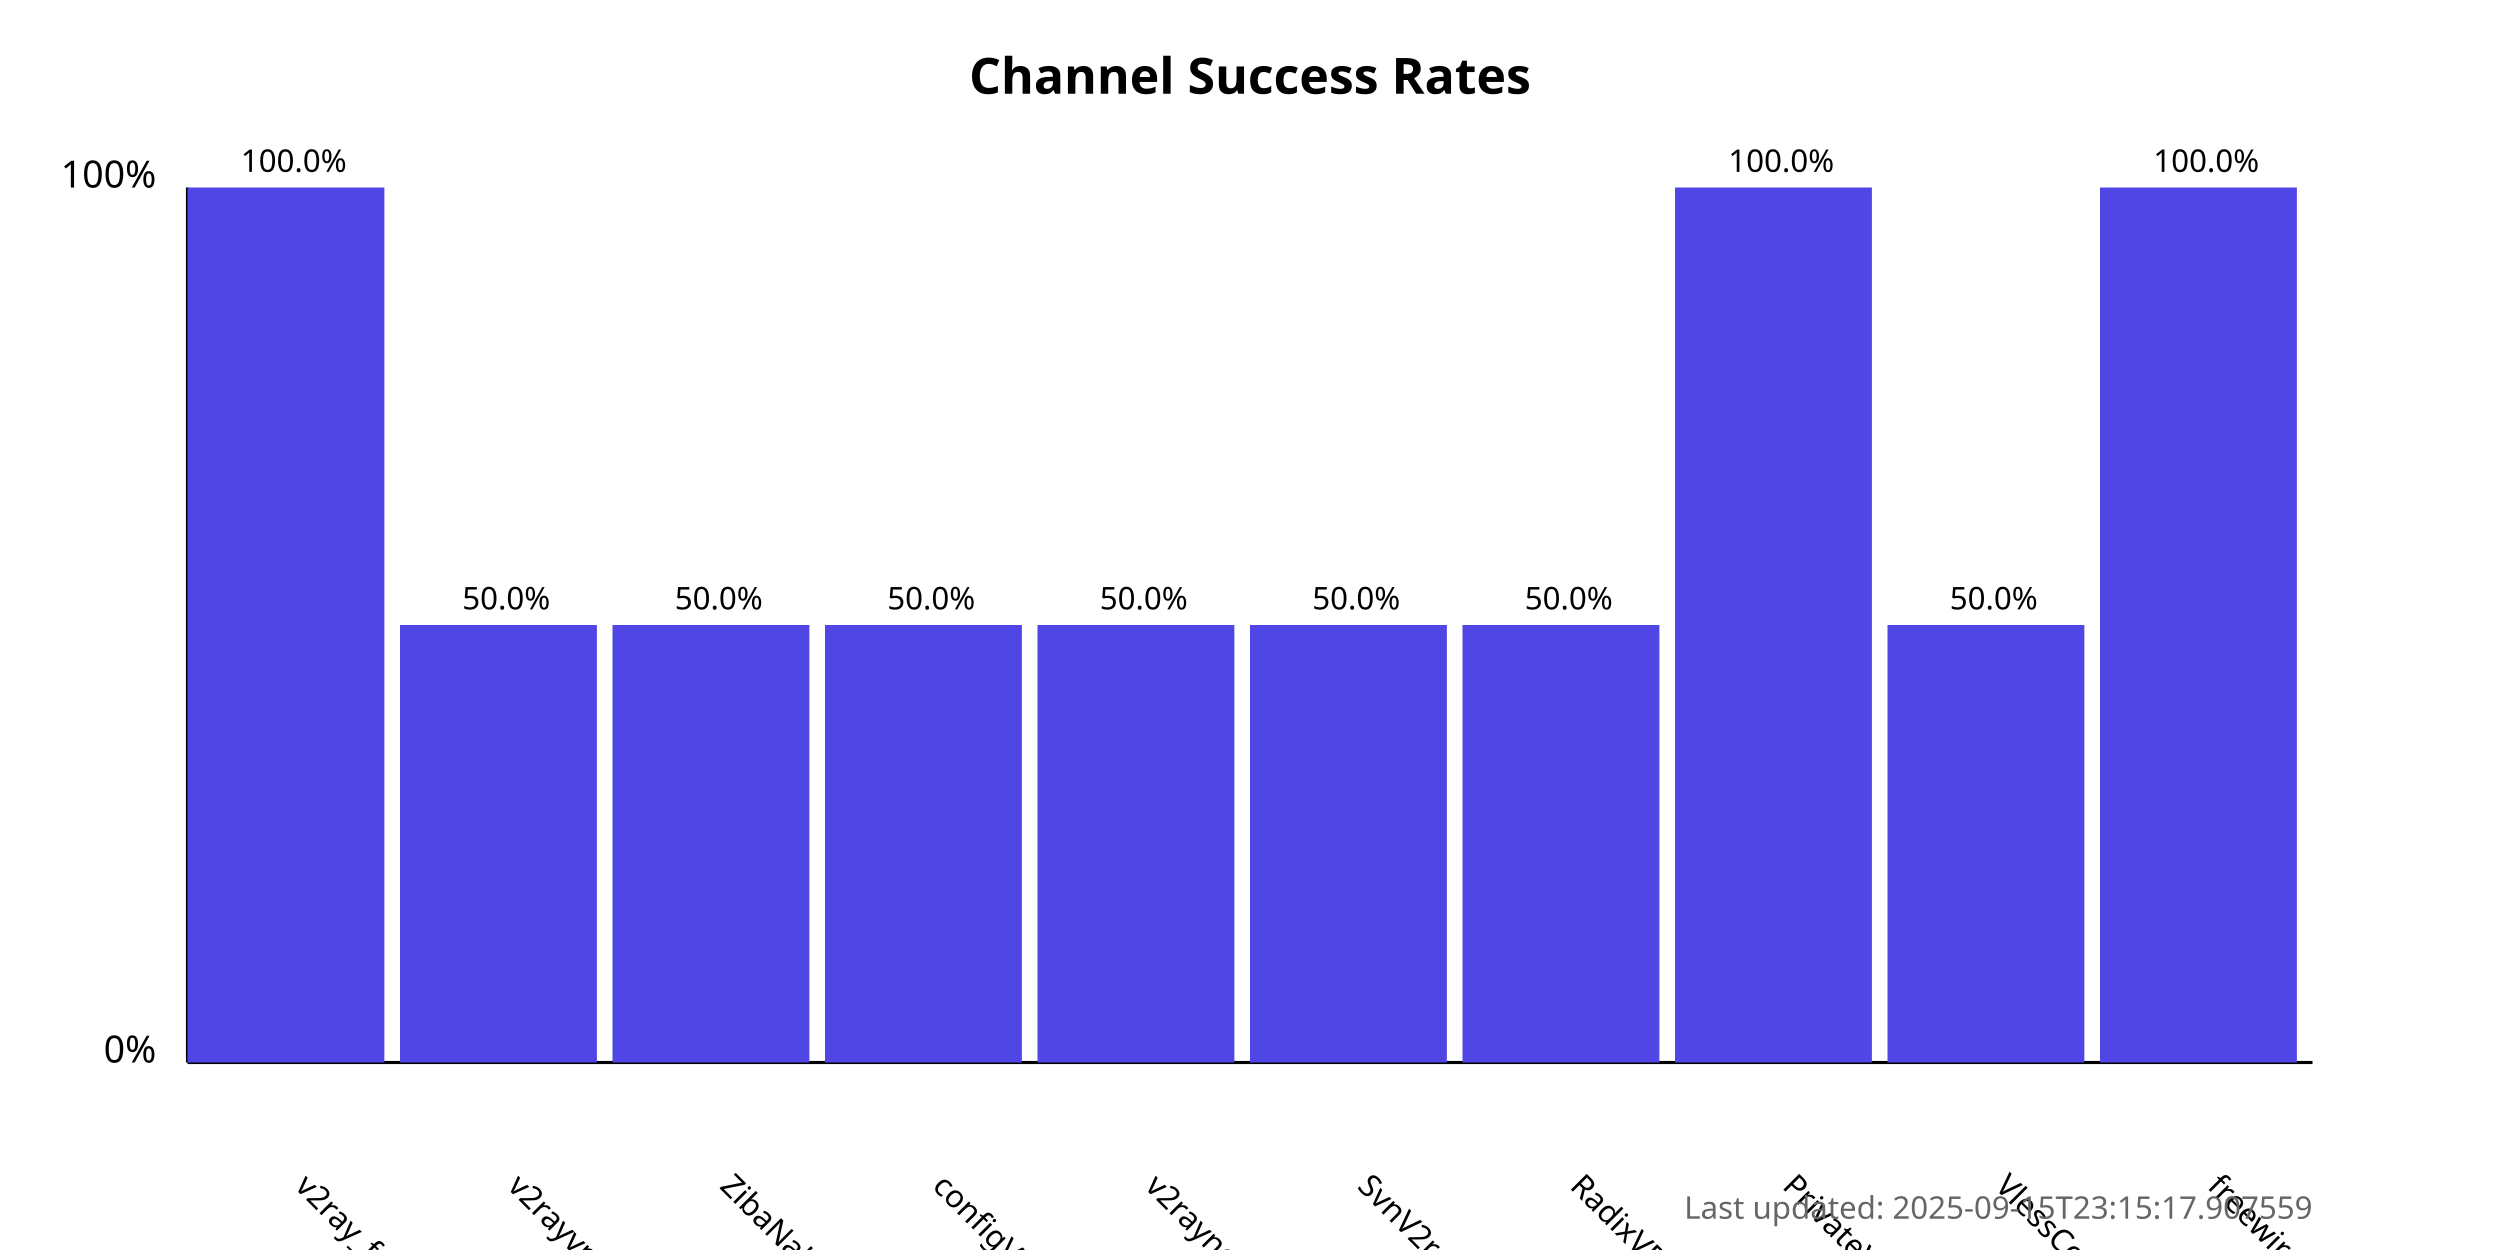
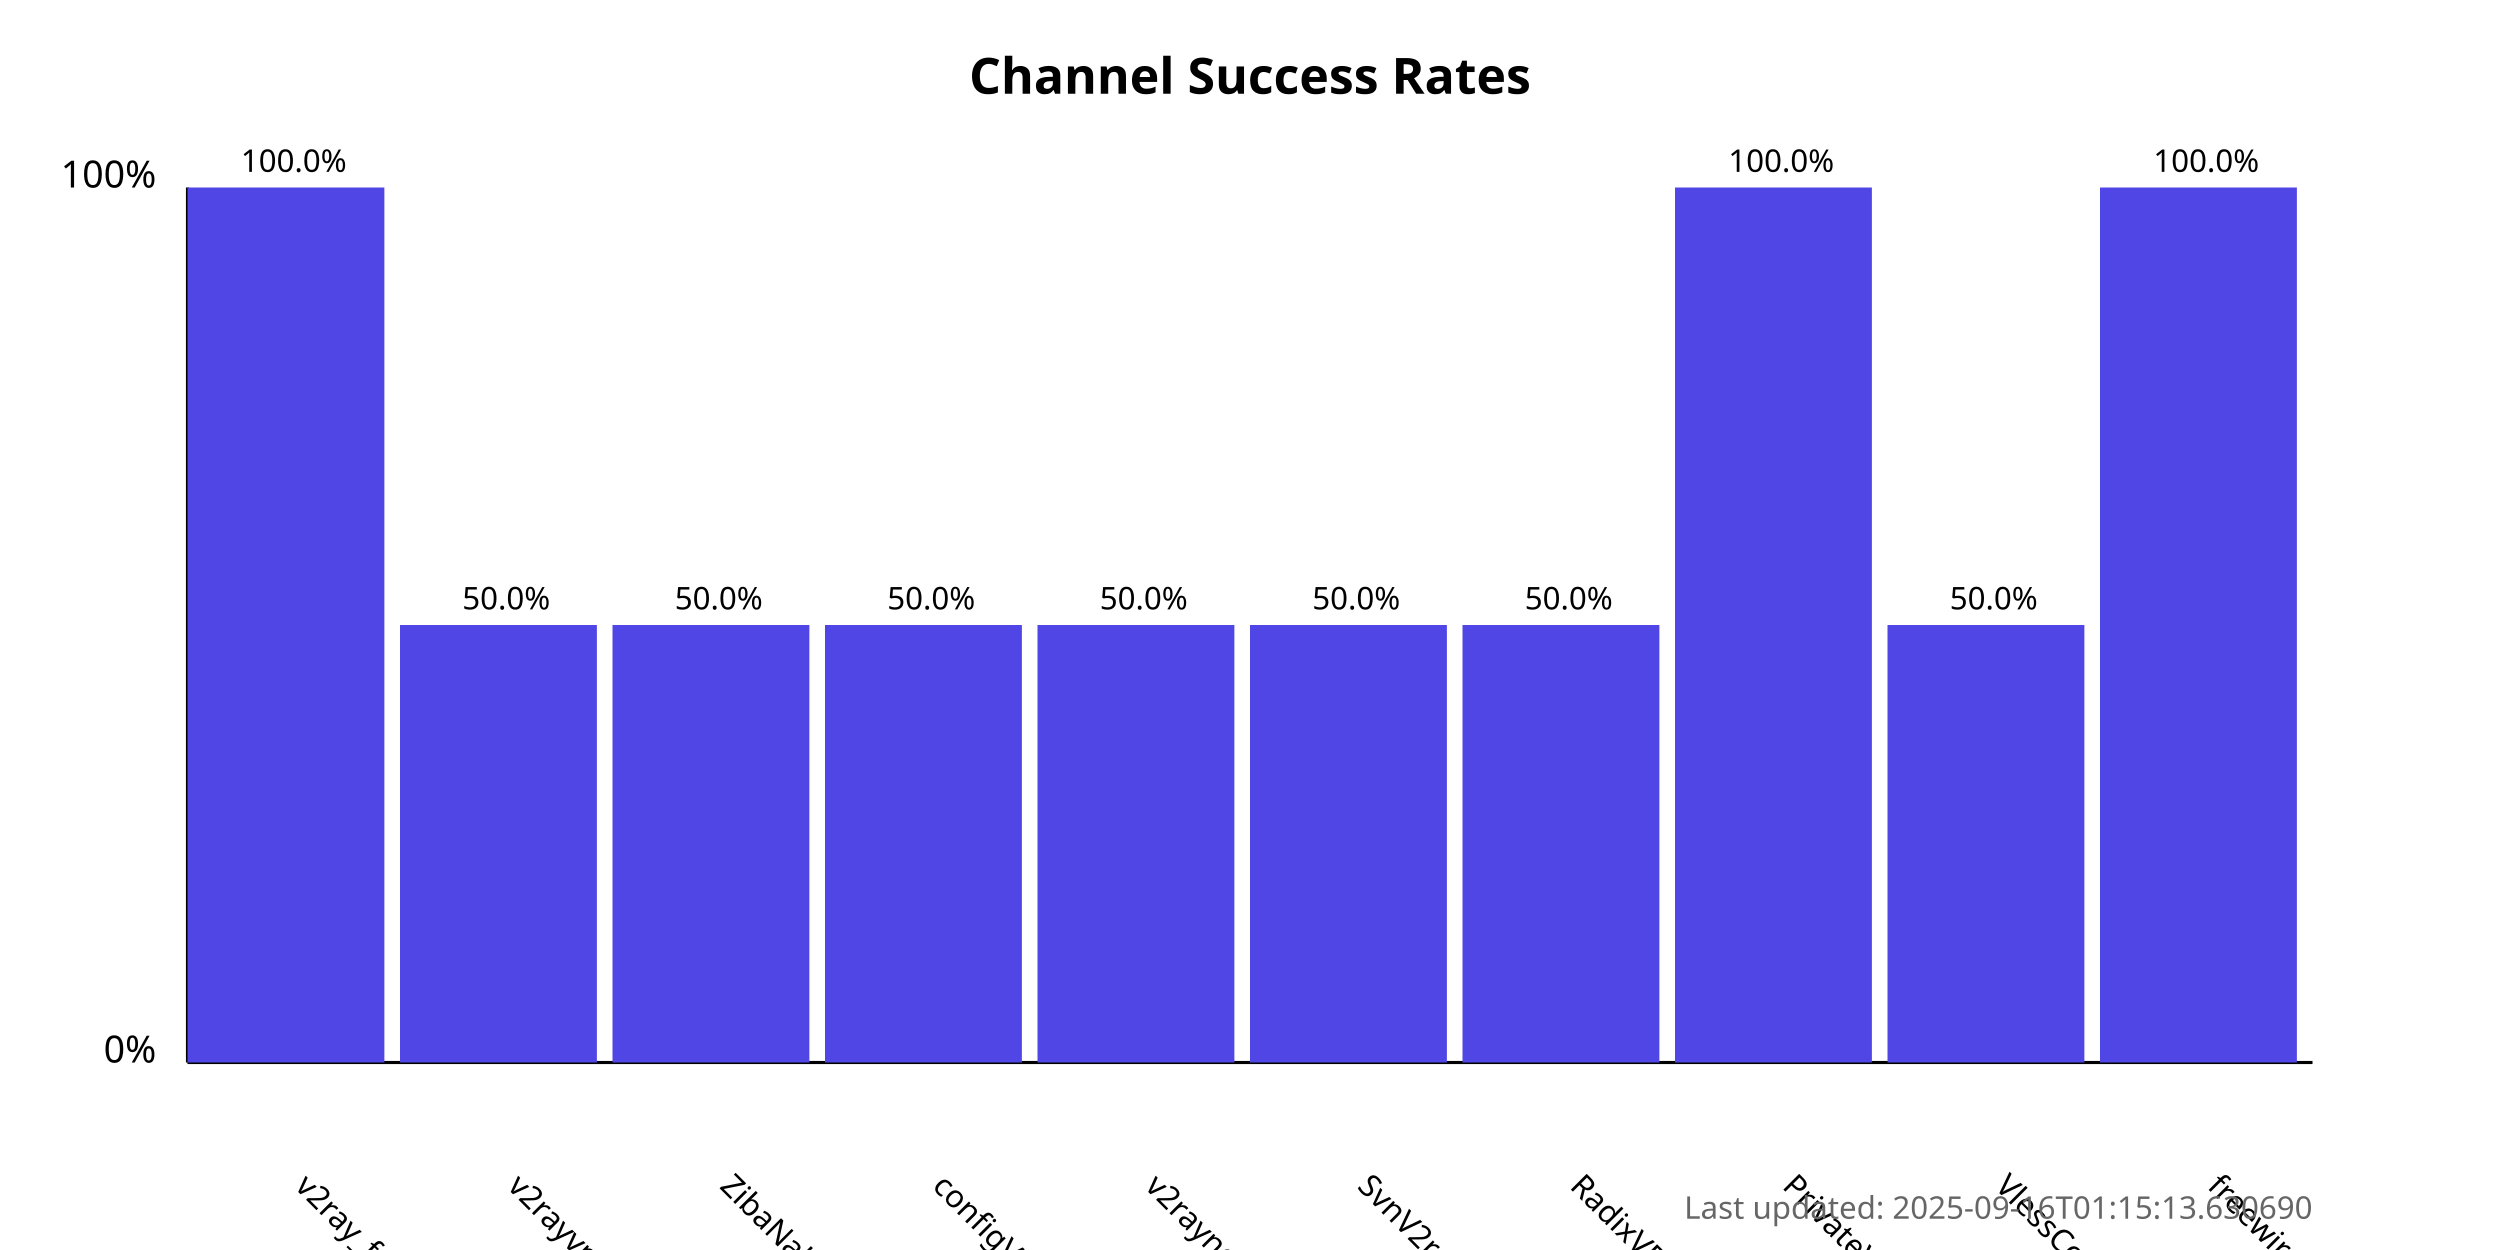
<svg xmlns="http://www.w3.org/2000/svg" width="800" height="400">
  <style>
            .chart-title { font: bold 16px sans-serif; }
            .axis-label { font: 12px sans-serif; }
            .tick-label { font: 10px sans-serif; }
            .bar { fill: #4f46e5; }
            .bar:hover { fill: #6366f1; }
            .timestamp { font: 10px sans-serif; fill: #666; }
        </style>
  <text x="400.0" y="30" text-anchor="middle" class="chart-title">
            Channel Success Rates
        </text>
  <line x1="60" y1="340" x2="60" y2="60" stroke="black" stroke-width="1" />
  <line x1="60" y1="340" x2="740" y2="340" stroke="black" stroke-width="1" />
  <text x="50" y="340" text-anchor="end" class="axis-label">0%</text>
  <text x="50" y="60" text-anchor="end" class="axis-label">100%</text>
  <g>
    <rect x="60" y="60.0" width="63.0" height="280.0" class="bar" />
    <text x="94.0" y="380" transform="rotate(45, 94.0, 380)" text-anchor="start" class="tick-label">
                v2ray_free_conf
            </text>
    <text x="94.0" y="55.0" text-anchor="middle" class="tick-label">
                100.0%
            </text>
  </g>
  <g>
    <rect x="128.0" y="200.0" width="63.0" height="140.0" class="bar" />
    <text x="162.0" y="380" transform="rotate(45, 162.0, 380)" text-anchor="start" class="tick-label">
                v2rayvpno
            </text>
    <text x="162.0" y="195.0" text-anchor="middle" class="tick-label">
                50.0%
            </text>
  </g>
  <g>
    <rect x="196.0" y="200.0" width="63.0" height="140.0" class="bar" />
    <text x="230.0" y="380" transform="rotate(45, 230.0, 380)" text-anchor="start" class="tick-label">
                ZibaNabz
            </text>
    <text x="230.0" y="195.0" text-anchor="middle" class="tick-label">
                50.0%
            </text>
  </g>
  <g>
    <rect x="264.0" y="200.0" width="63.0" height="140.0" class="bar" />
    <text x="298.0" y="380" transform="rotate(45, 298.0, 380)" text-anchor="start" class="tick-label">
                configV2rayForFree
            </text>
    <text x="298.0" y="195.0" text-anchor="middle" class="tick-label">
                50.0%
            </text>
  </g>
  <g>
    <rect x="332.0" y="200.0" width="63.0" height="140.0" class="bar" />
    <text x="366.0" y="380" transform="rotate(45, 366.0, 380)" text-anchor="start" class="tick-label">
                v2rayngvpn
            </text>
    <text x="366.0" y="195.0" text-anchor="middle" class="tick-label">
                50.0%
            </text>
  </g>
  <g>
    <rect x="400.0" y="200.0" width="63.0" height="140.0" class="bar" />
    <text x="434.0" y="380" transform="rotate(45, 434.0, 380)" text-anchor="start" class="tick-label">
                SvnV2ray
            </text>
    <text x="434.0" y="195.0" text-anchor="middle" class="tick-label">
                50.0%
            </text>
  </g>
  <g>
    <rect x="468.0" y="200.0" width="63.0" height="140.0" class="bar" />
    <text x="502.0" y="380" transform="rotate(45, 502.0, 380)" text-anchor="start" class="tick-label">
                RadixVPN
            </text>
    <text x="502.0" y="195.0" text-anchor="middle" class="tick-label">
                50.0%
            </text>
  </g>
  <g>
    <rect x="536.0" y="60.0" width="63.0" height="280.0" class="bar" />
    <text x="570.0" y="380" transform="rotate(45, 570.0, 380)" text-anchor="start" class="tick-label">
                PrivateVPNs
            </text>
    <text x="570.0" y="55.0" text-anchor="middle" class="tick-label">
                100.0%
            </text>
  </g>
  <g>
    <rect x="604.0" y="200.0" width="63.0" height="140.0" class="bar" />
    <text x="638.0" y="380" transform="rotate(45, 638.0, 380)" text-anchor="start" class="tick-label">
                VlessConfig
            </text>
    <text x="638.0" y="195.0" text-anchor="middle" class="tick-label">
                50.0%
            </text>
  </g>
  <g>
    <rect x="672.0" y="60.0" width="63.0" height="280.0" class="bar" />
    <text x="706.0" y="380" transform="rotate(45, 706.0, 380)" text-anchor="start" class="tick-label">
                freewireguard
            </text>
    <text x="706.0" y="55.0" text-anchor="middle" class="tick-label">
                100.0%
            </text>
  </g>
  <text x="740" y="390" text-anchor="end" class="timestamp">
-             Last updated: 2025-09-15T23:15:17.907559
+             Last updated: 2025-09-16T01:15:13.630690
        </text>
</svg>
